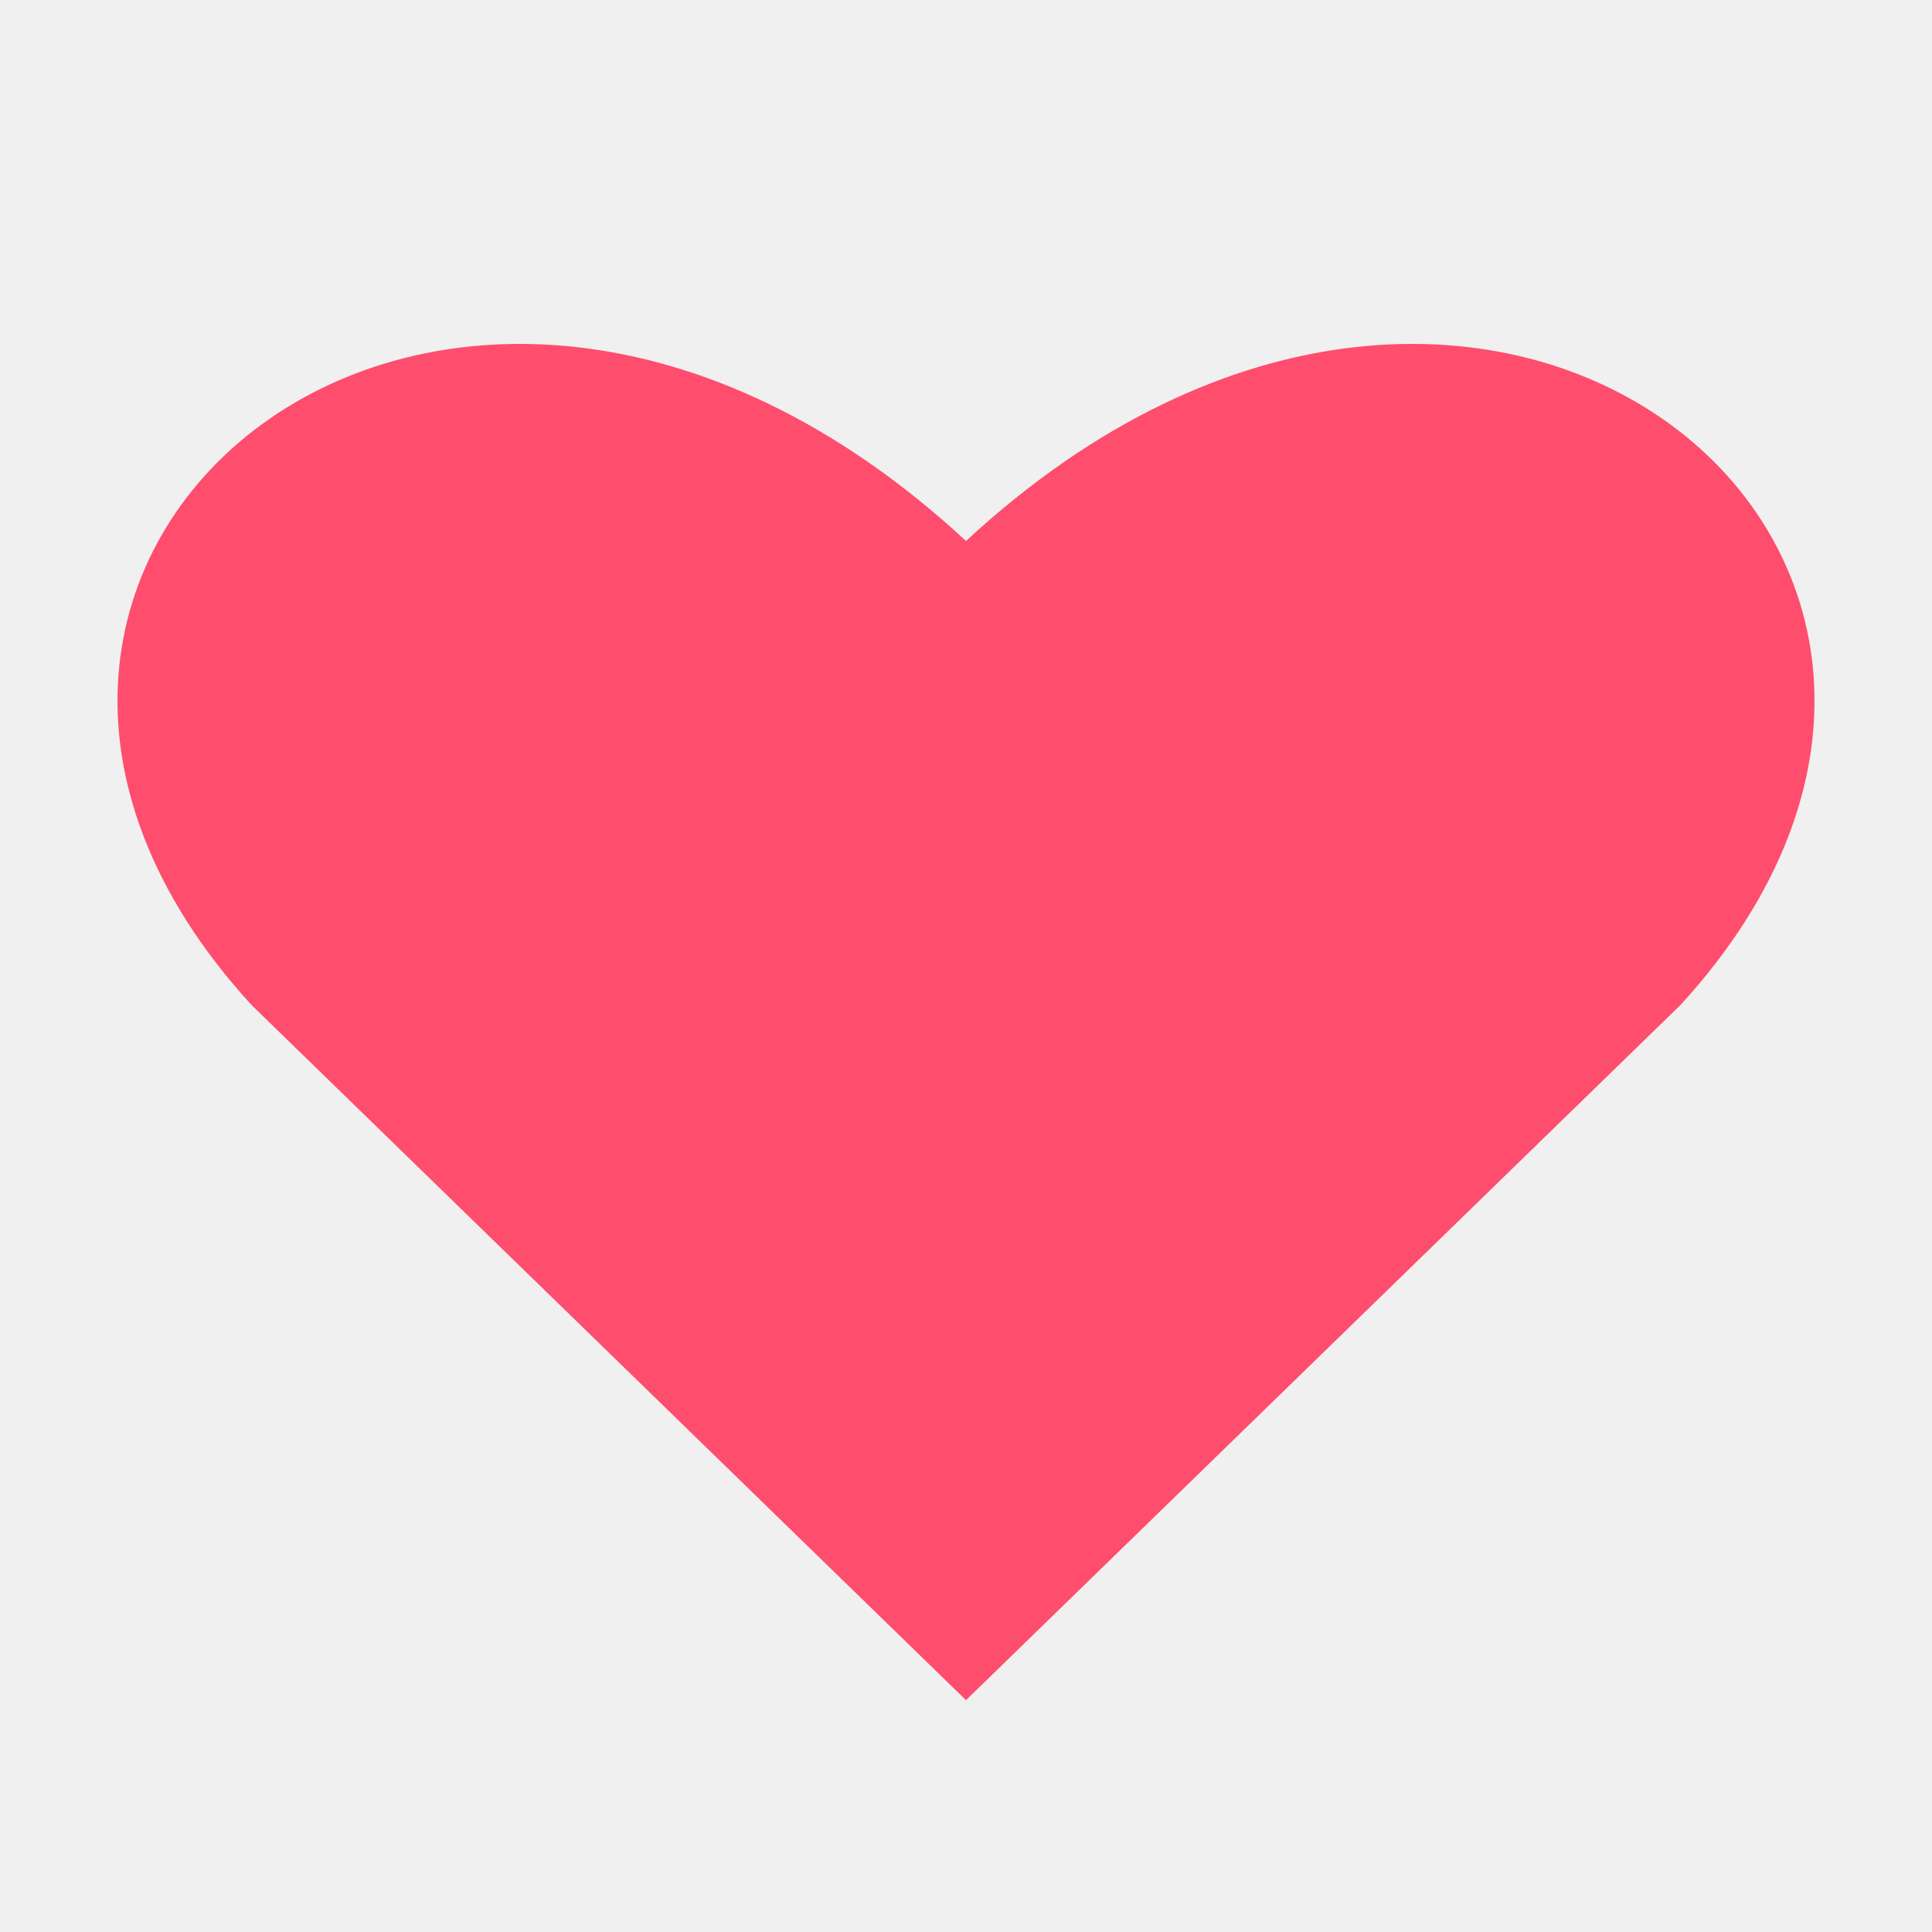
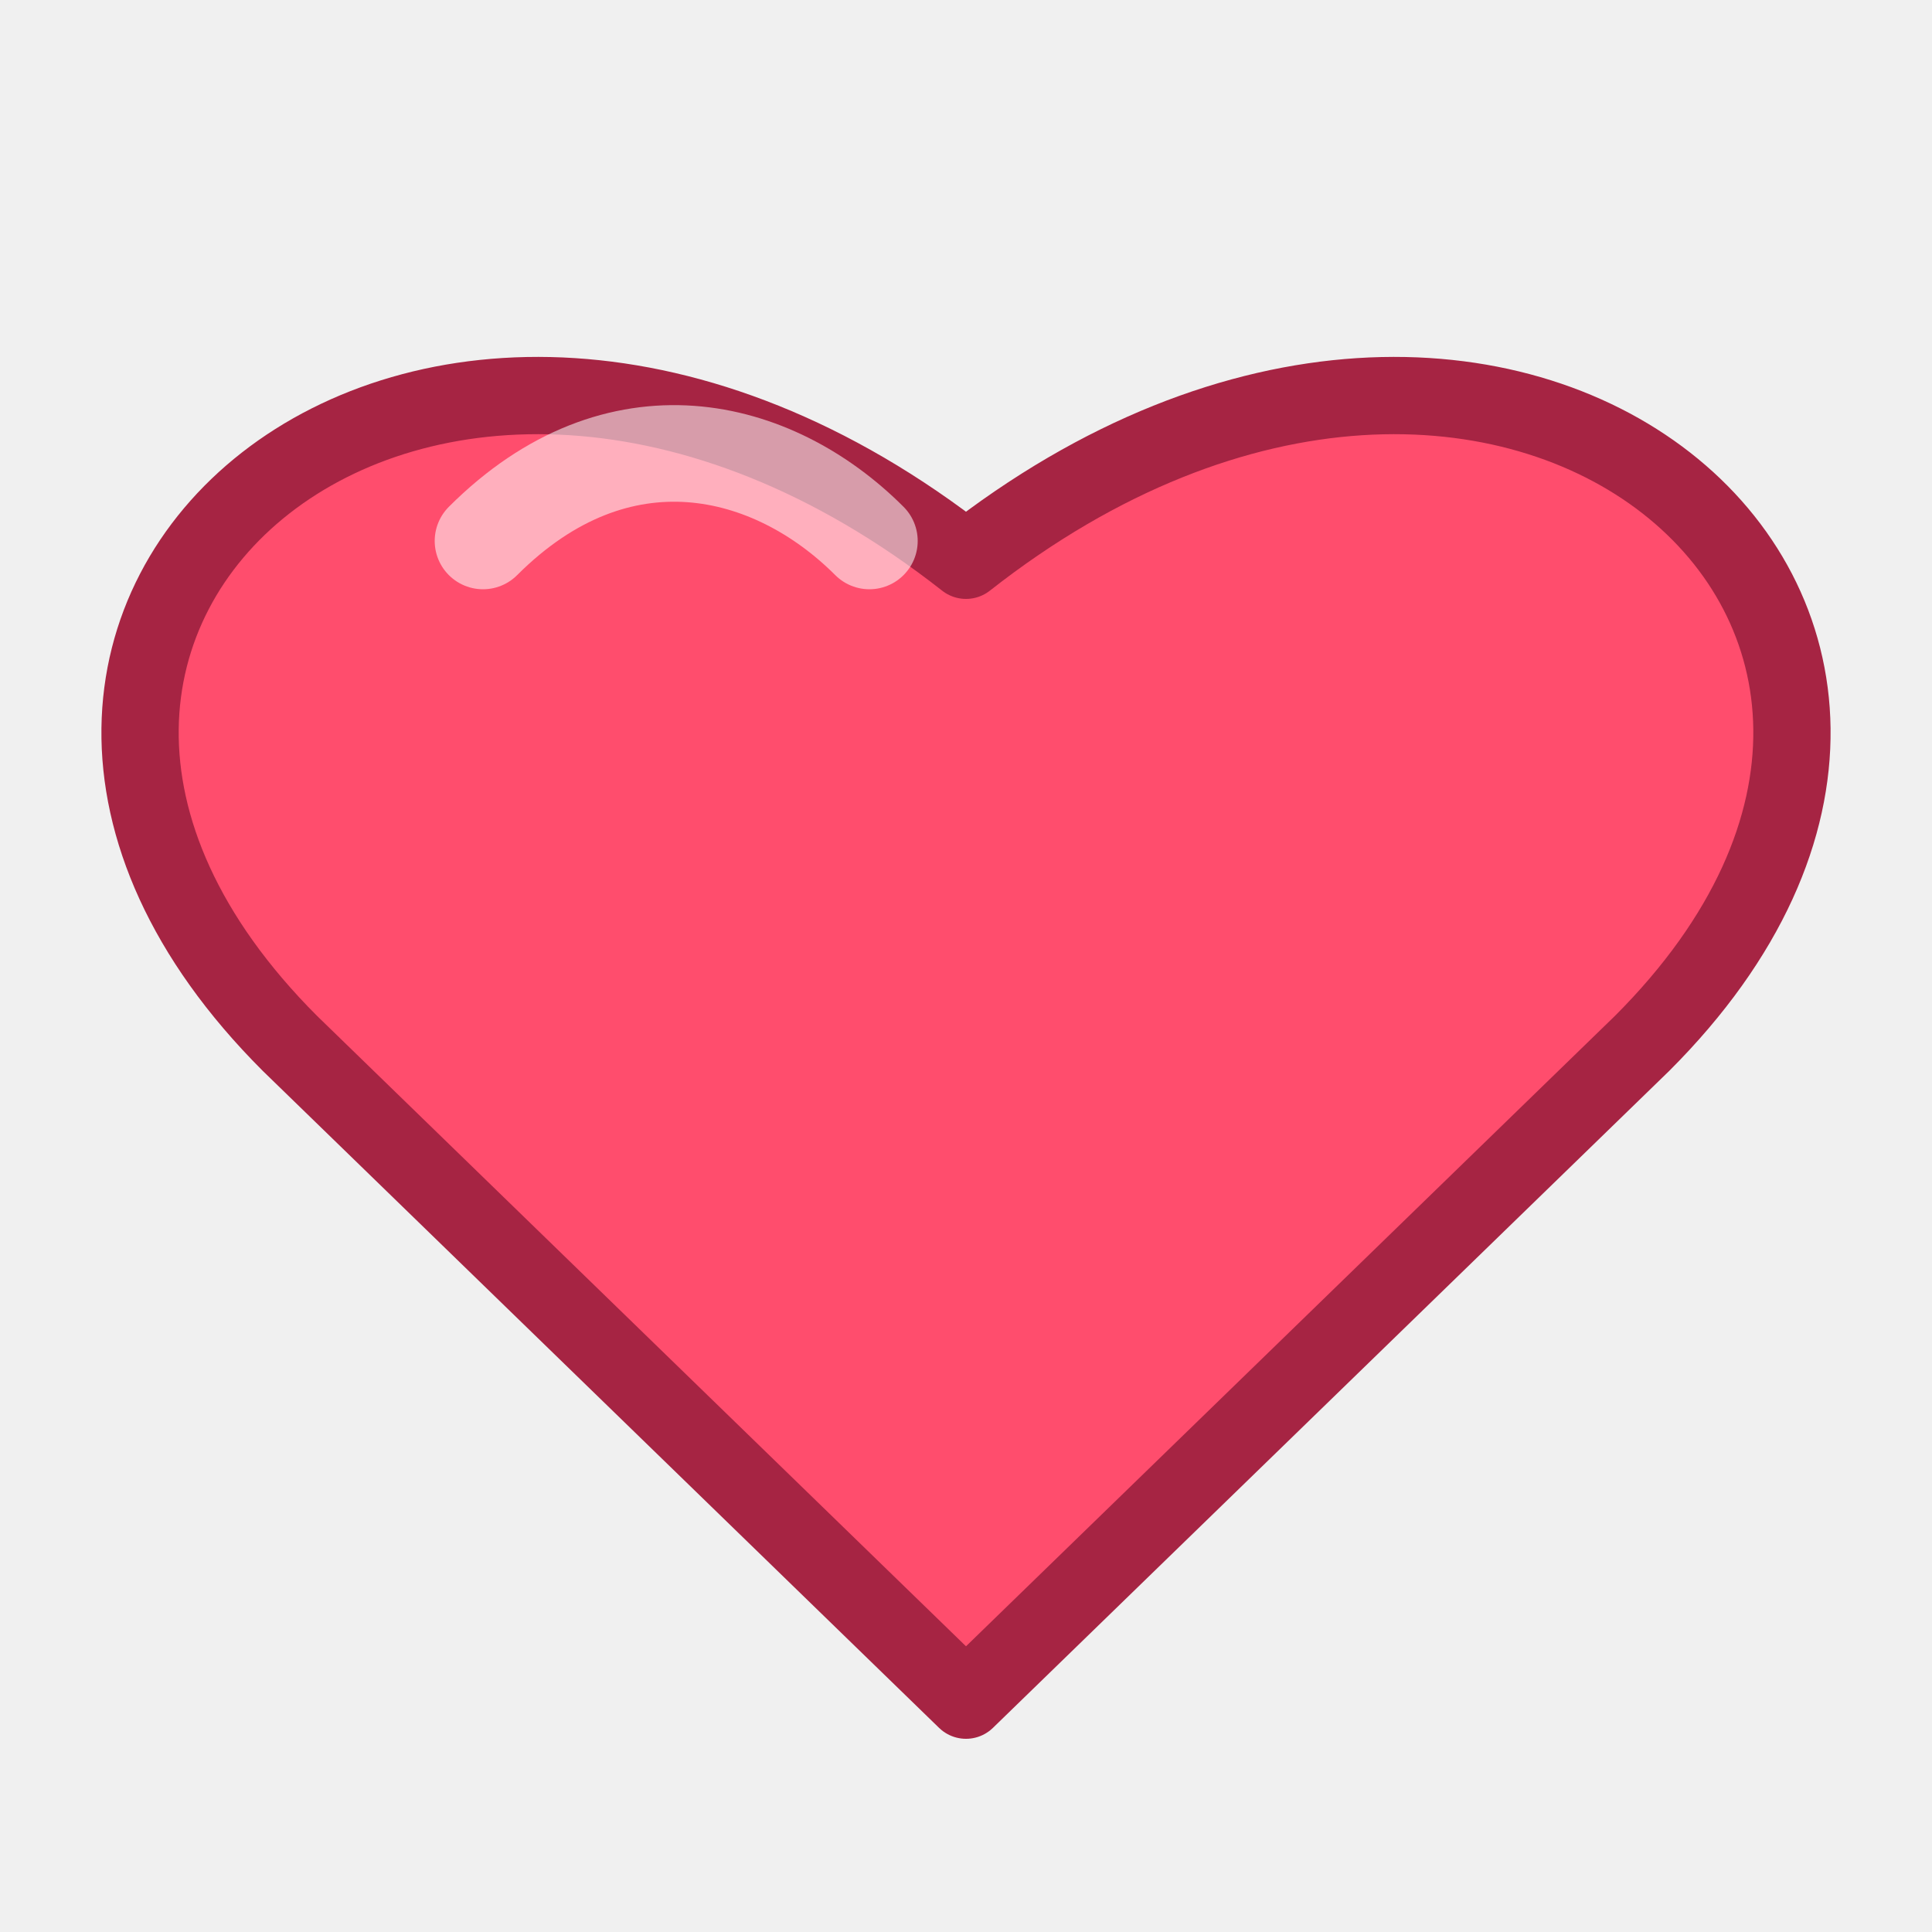
<svg xmlns="http://www.w3.org/2000/svg" viewBox="0 0 100 100">
-   <path fill="#ff4d6d" d="M50 88 13 52C-8 29 23 3 50 28 77 3 108 29 87 52Z" />
+   <path fill="#ff4d6d" stroke="#a62443" stroke-width="4" stroke-linejoin="round" d="M50 88 15 54C-7 32 22 7 50 29 78 7 107 32 85 54Z" />
+   <path d="M25 28c7-7 15-5 20 0" fill="none" stroke="#fff" stroke-width="5" stroke-linecap="round" opacity=".55" />
</svg>
